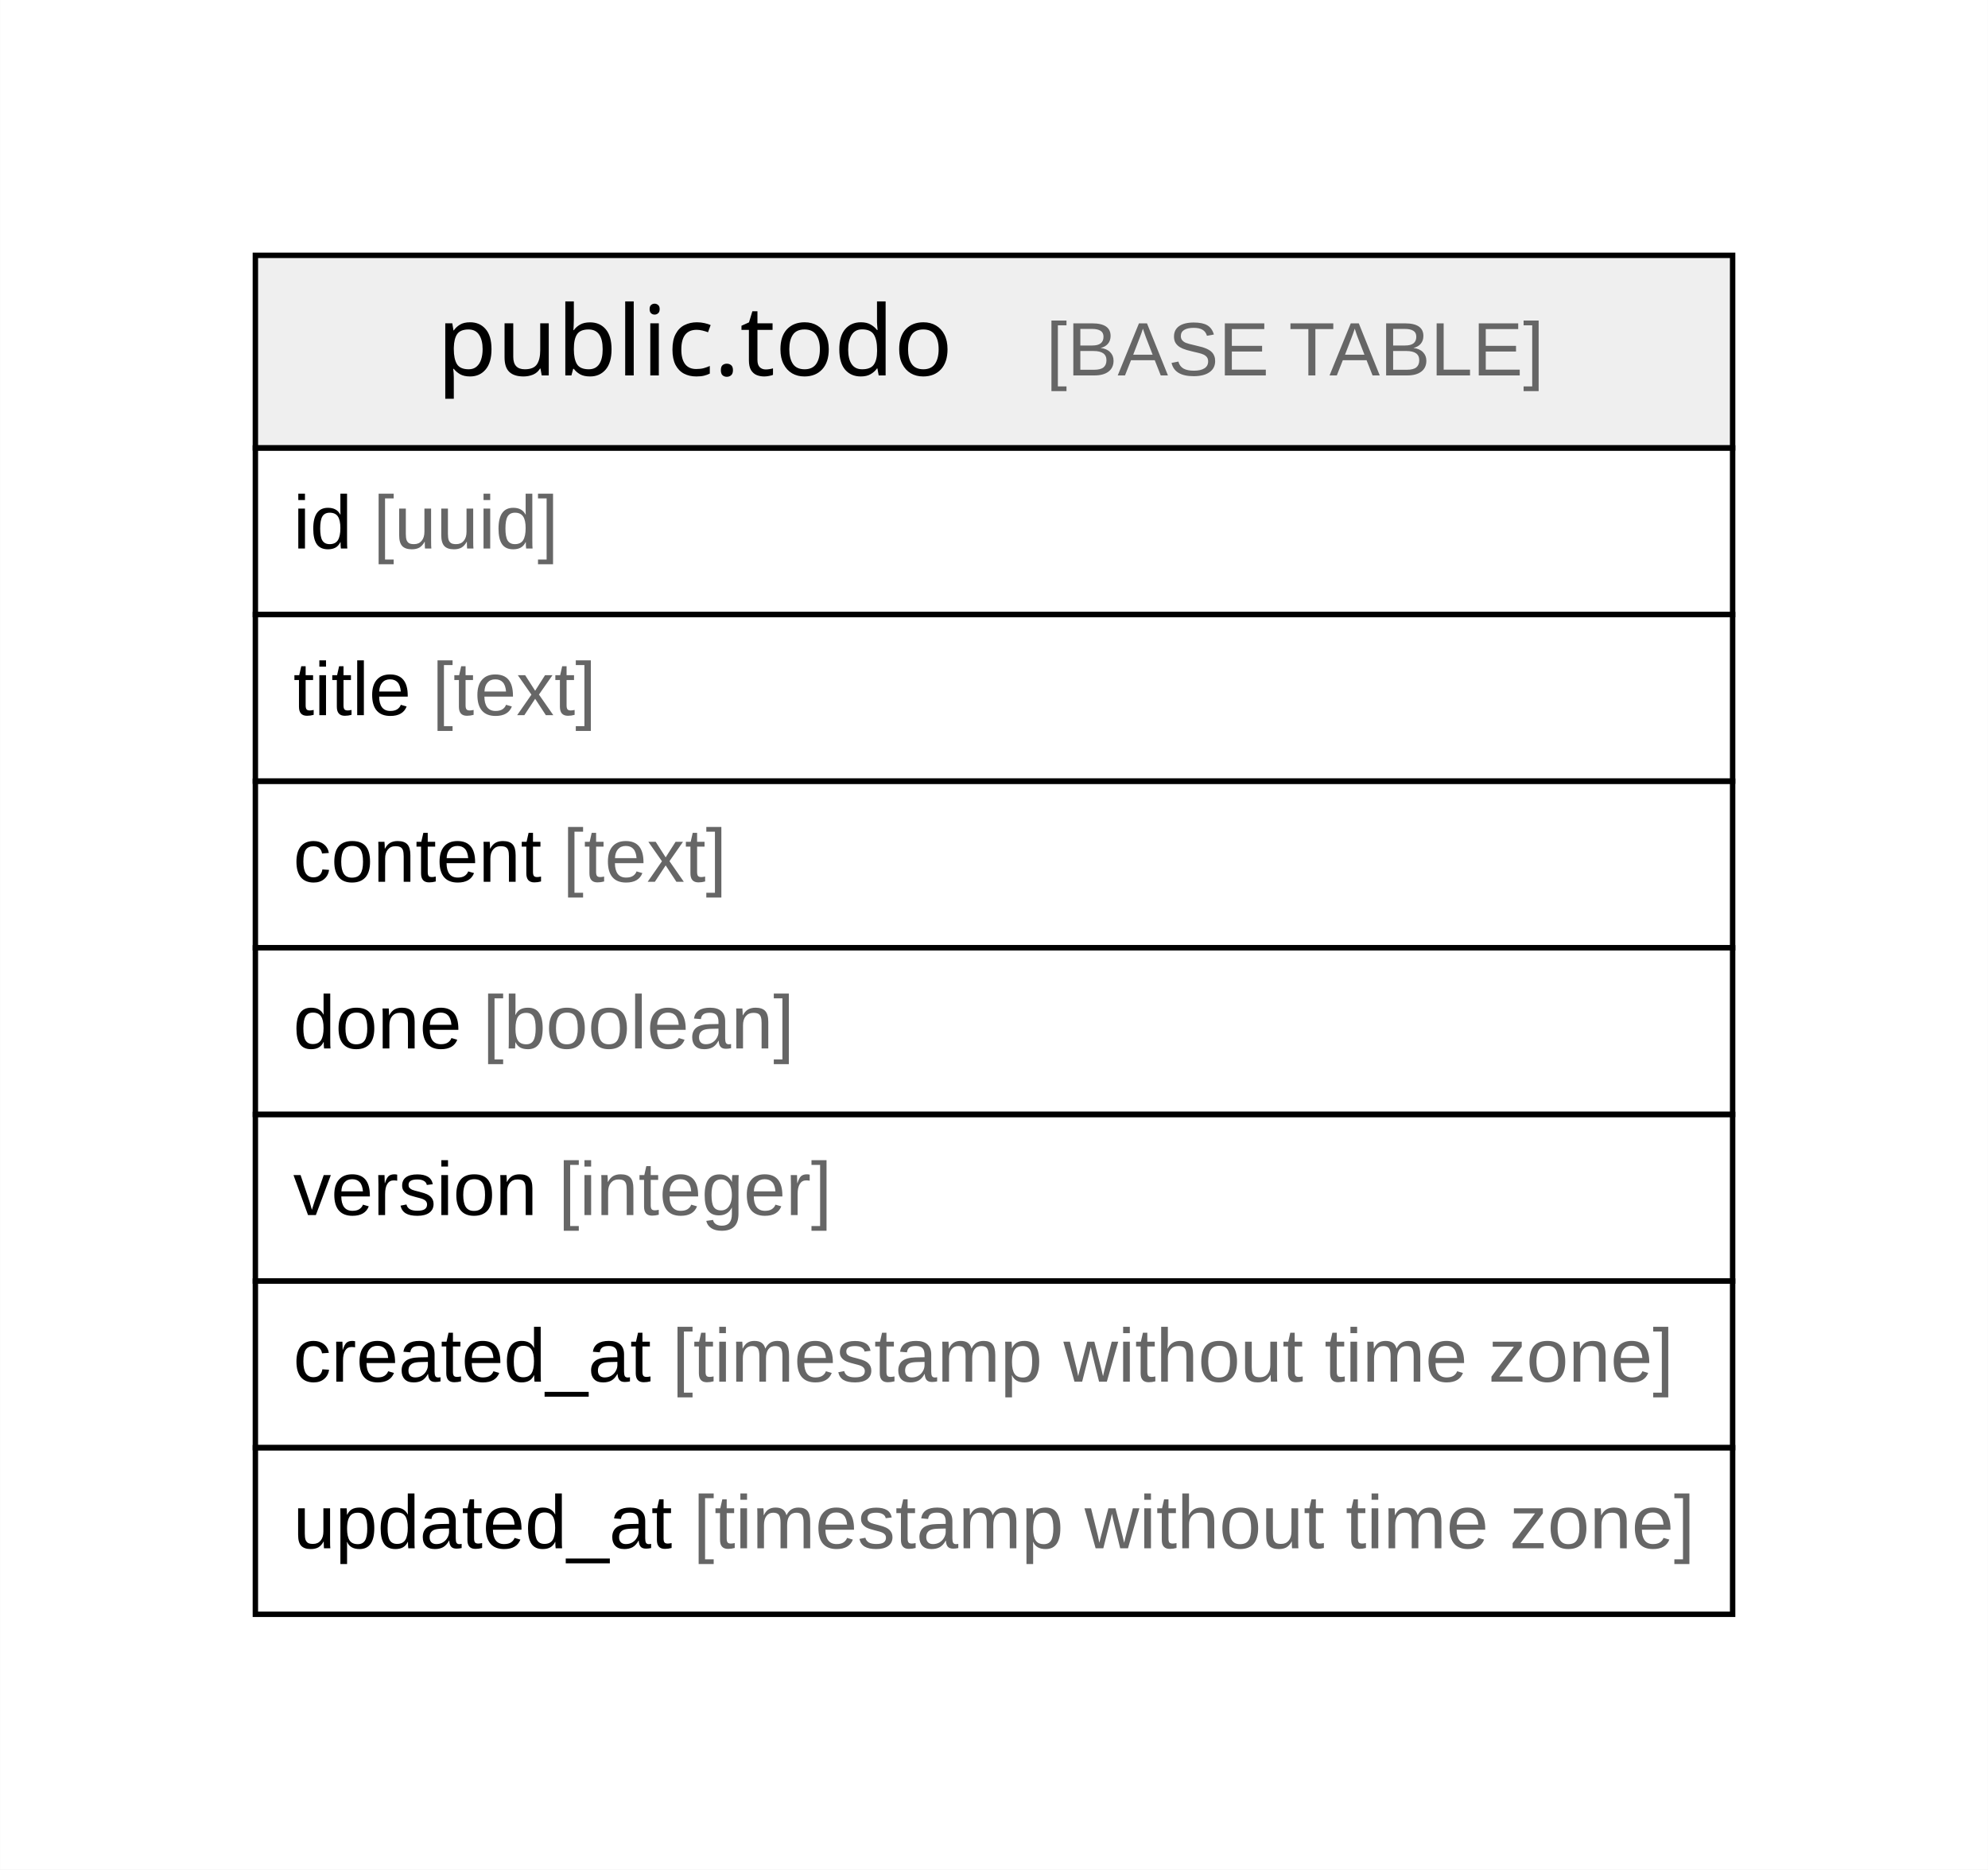
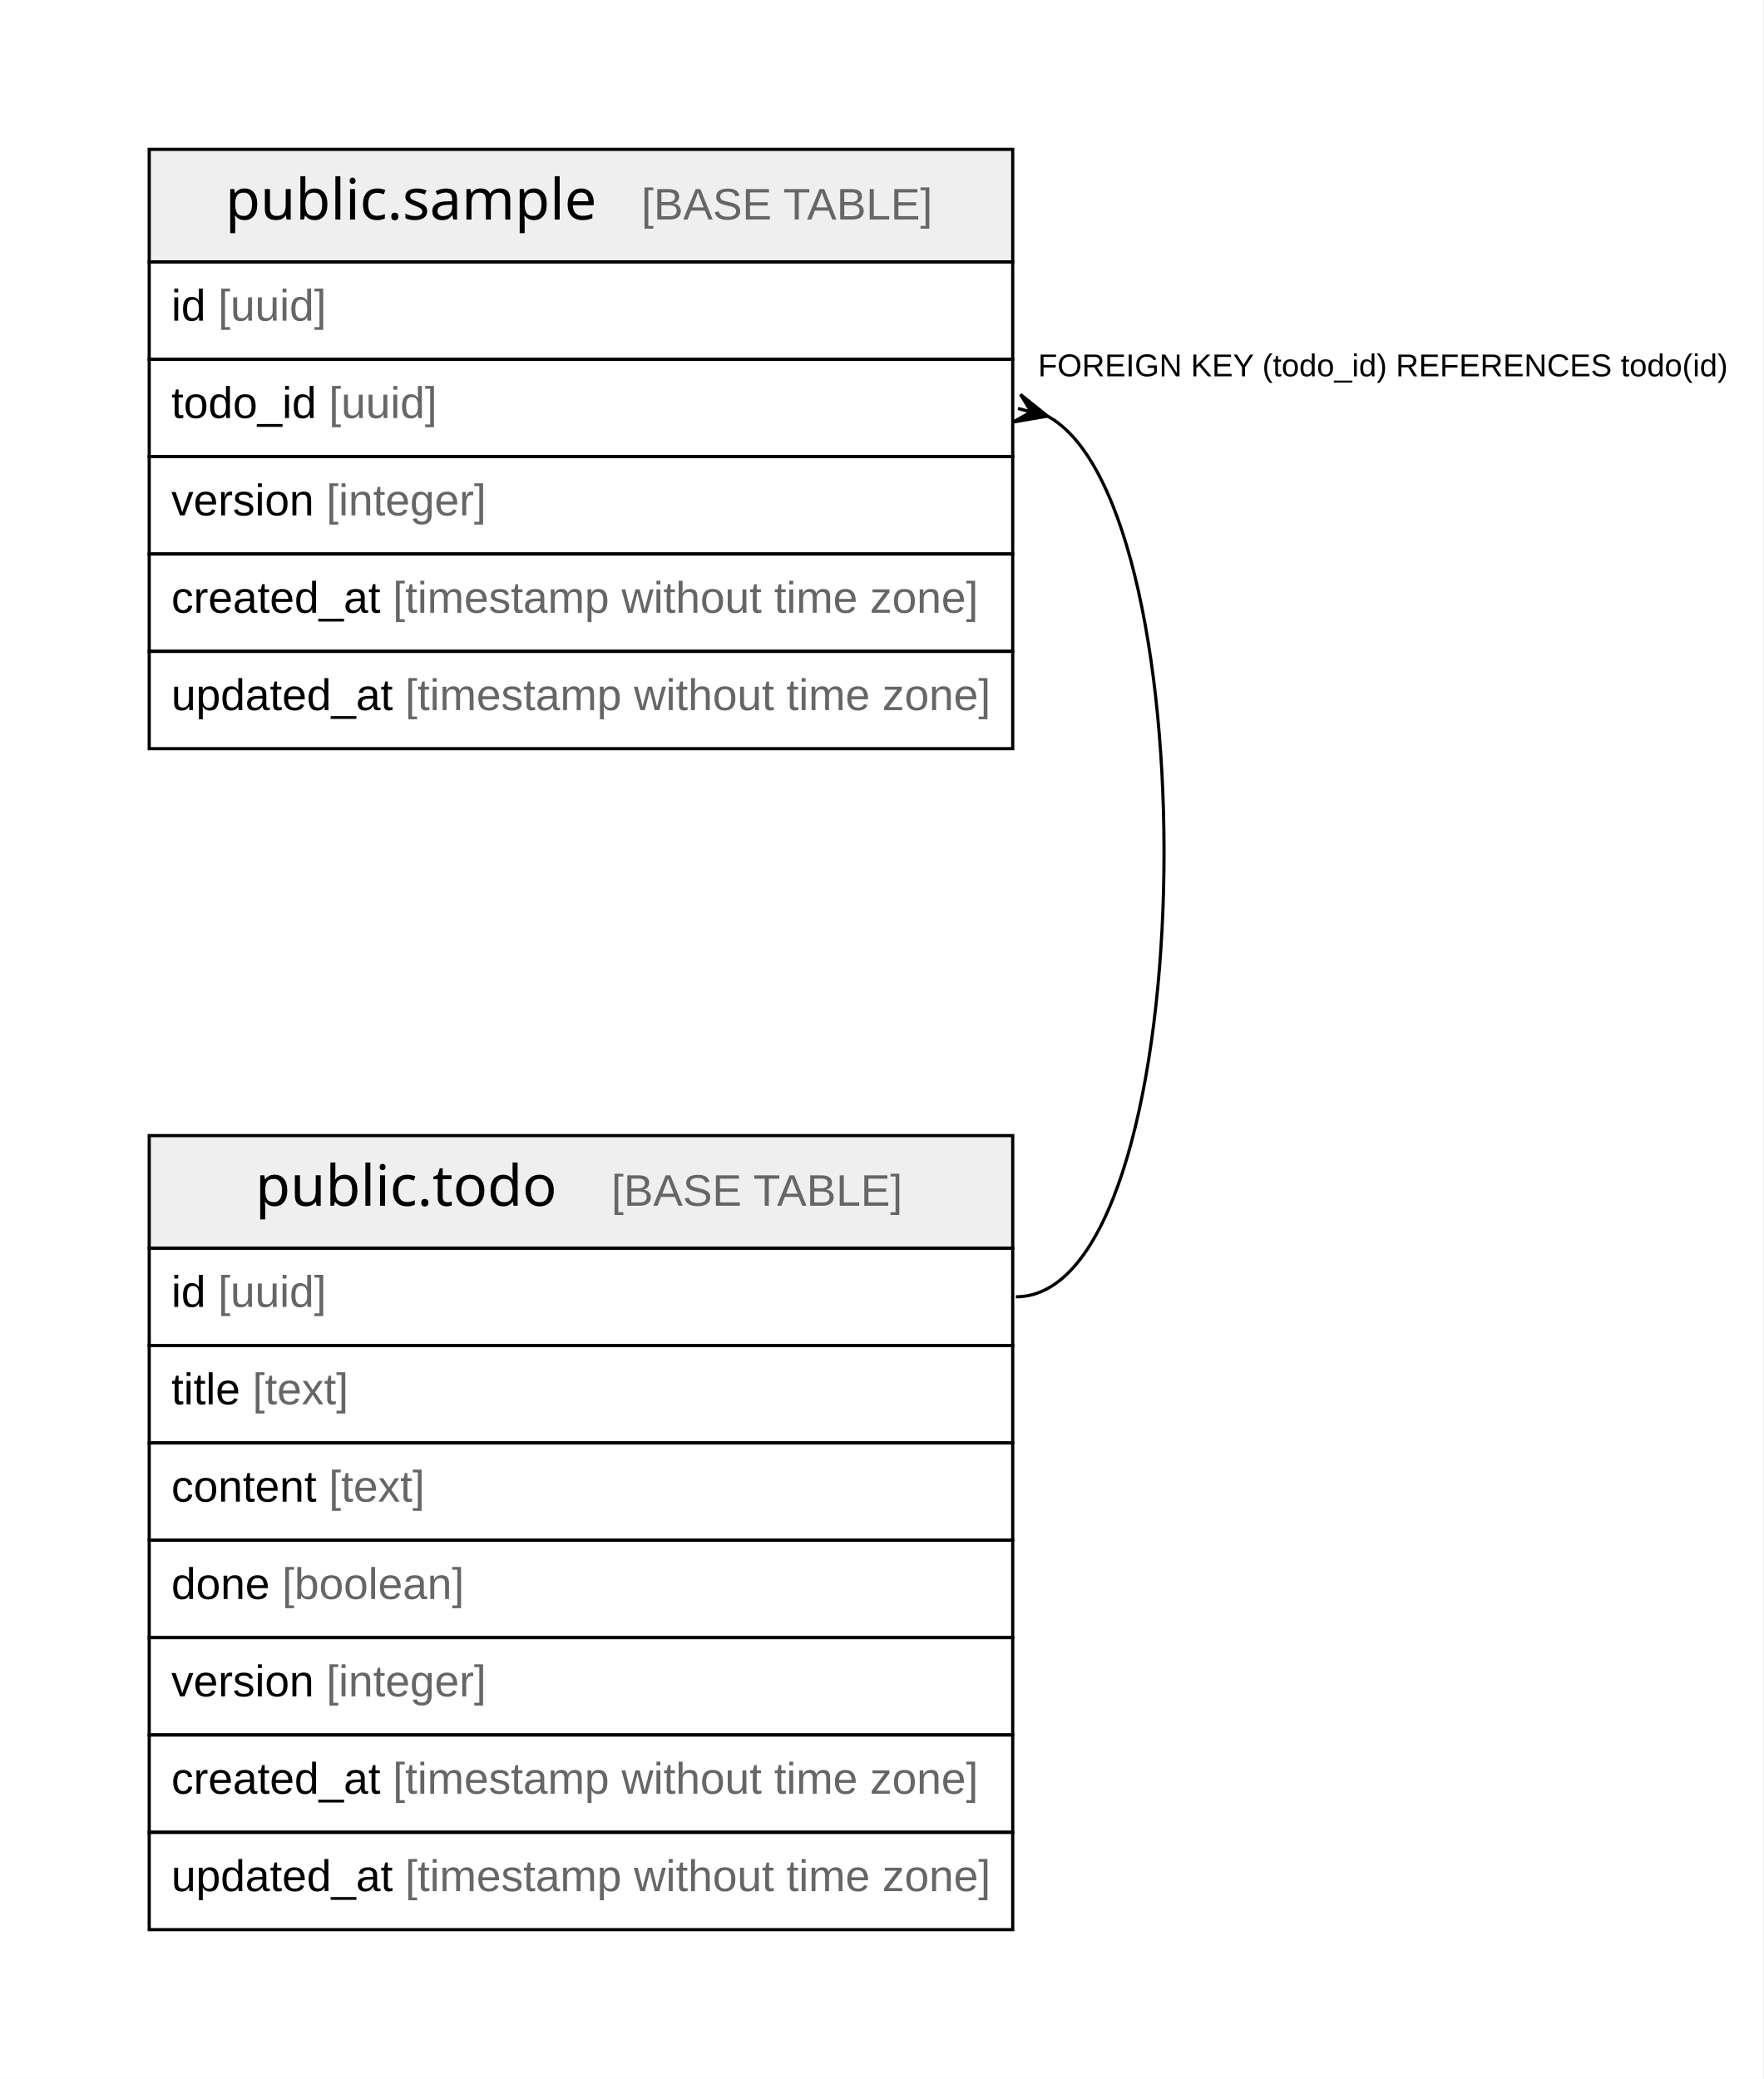
- <svg xmlns="http://www.w3.org/2000/svg" width="368pt" height="346pt" viewBox="0.00 0.00 367.54 345.60">
-   <g id="graph0" class="graph" transform="scale(1 1) rotate(0) translate(4 341.6)">
-     <polygon fill="white" stroke="none" points="-4,4 -4,-341.6 363.54,-341.6 363.54,4 -4,4" />
+ <svg xmlns="http://www.w3.org/2000/svg" width="558pt" height="658pt" viewBox="0.00 0.00 557.74 657.60">
+   <g id="graph0" class="graph" transform="scale(1 1) rotate(0) translate(4 653.6)">
+     <polygon fill="white" stroke="none" points="-4,4 -4,-653.6 553.74,-653.6 553.74,4 -4,4" />
    <g id="node1" class="node">
      <polygon fill="#efefef" stroke="none" points="43.2,-258.8 43.2,-294.4 316.34,-294.4 316.34,-258.8 43.2,-258.8" />
      <polygon fill="none" stroke="black" points="43.2,-258.8 43.2,-294.4 316.34,-294.4 316.34,-258.8 43.2,-258.8" />
      <text text-anchor="start" x="76.78" y="-272.2" font-family="Arial Bold" font-size="18.00">public.todo</text>
      <text text-anchor="start" x="158.27" y="-272.2" font-family="Arial" font-size="14.00">    </text>
      <text text-anchor="start" x="189.39" y="-272.2" font-family="Arial" font-size="14.00" fill="#666666">[BASE TABLE]</text>
      <polygon fill="none" stroke="black" points="43.2,-228 43.2,-258.8 316.34,-258.8 316.34,-228 43.2,-228" />
      <text text-anchor="start" x="50.2" y="-240.2" font-family="Arial" font-size="14.00">id </text>
      <text text-anchor="start" x="64.99" y="-240.2" font-family="Arial" font-size="14.00" fill="#666666">[uuid]</text>
      <polygon fill="none" stroke="black" points="43.2,-197.2 43.2,-228 316.34,-228 316.34,-197.2 43.2,-197.2" />
      <text text-anchor="start" x="50.2" y="-209.4" font-family="Arial" font-size="14.00">title </text>
      <text text-anchor="start" x="75.88" y="-209.4" font-family="Arial" font-size="14.00" fill="#666666">[text]</text>
      <polygon fill="none" stroke="black" points="43.2,-166.4 43.2,-197.2 316.34,-197.2 316.34,-166.4 43.2,-166.4" />
      <text text-anchor="start" x="50.2" y="-178.6" font-family="Arial" font-size="14.00">content </text>
      <text text-anchor="start" x="100.01" y="-178.6" font-family="Arial" font-size="14.00" fill="#666666">[text]</text>
      <polygon fill="none" stroke="black" points="43.2,-135.6 43.2,-166.4 316.34,-166.4 316.34,-135.6 43.2,-135.6" />
      <text text-anchor="start" x="50.2" y="-147.8" font-family="Arial" font-size="14.00">done </text>
      <text text-anchor="start" x="85.23" y="-147.8" font-family="Arial" font-size="14.00" fill="#666666">[boolean]</text>
      <polygon fill="none" stroke="black" points="43.2,-104.8 43.2,-135.6 316.34,-135.6 316.34,-104.8 43.2,-104.8" />
      <text text-anchor="start" x="50.2" y="-117" font-family="Arial" font-size="14.00">version </text>
      <text text-anchor="start" x="99.22" y="-117" font-family="Arial" font-size="14.00" fill="#666666">[integer]</text>
      <polygon fill="none" stroke="black" points="43.2,-74 43.2,-104.8 316.34,-104.8 316.34,-74 43.2,-74" />
      <text text-anchor="start" x="50.2" y="-86.2" font-family="Arial" font-size="14.00">created_at </text>
      <text text-anchor="start" x="120.25" y="-86.2" font-family="Arial" font-size="14.00" fill="#666666">[timestamp without time zone]</text>
      <polygon fill="none" stroke="black" points="43.2,-43.2 43.2,-74 316.34,-74 316.34,-43.2 43.2,-43.2" />
      <text text-anchor="start" x="50.2" y="-55.4" font-family="Arial" font-size="14.00">updated_at </text>
      <text text-anchor="start" x="124.16" y="-55.4" font-family="Arial" font-size="14.00" fill="#666666">[timestamp without time zone]</text>
    </g>
+     <g id="node2" class="node">
+       <polygon fill="#efefef" stroke="none" points="43.2,-570.8 43.2,-606.4 316.34,-606.4 316.34,-570.8 43.2,-570.8" />
+       <polygon fill="none" stroke="black" points="43.2,-570.8 43.2,-606.4 316.34,-606.4 316.34,-570.8 43.2,-570.8" />
+       <text text-anchor="start" x="67.29" y="-584.2" font-family="Arial Bold" font-size="18.00">public.sample</text>
+       <text text-anchor="start" x="167.77" y="-584.2" font-family="Arial" font-size="14.00">    </text>
+       <text text-anchor="start" x="198.88" y="-584.2" font-family="Arial" font-size="14.00" fill="#666666">[BASE TABLE]</text>
+       <polygon fill="none" stroke="black" points="43.2,-540 43.2,-570.8 316.34,-570.8 316.34,-540 43.2,-540" />
+       <text text-anchor="start" x="50.2" y="-552.2" font-family="Arial" font-size="14.00">id </text>
+       <text text-anchor="start" x="64.99" y="-552.2" font-family="Arial" font-size="14.00" fill="#666666">[uuid]</text>
+       <polygon fill="none" stroke="black" points="43.2,-509.2 43.2,-540 316.34,-540 316.34,-509.2 43.2,-509.2" />
+       <text text-anchor="start" x="50.2" y="-521.4" font-family="Arial" font-size="14.00">todo_id </text>
+       <text text-anchor="start" x="100.02" y="-521.4" font-family="Arial" font-size="14.00" fill="#666666">[uuid]</text>
+       <polygon fill="none" stroke="black" points="43.2,-478.4 43.2,-509.2 316.34,-509.2 316.34,-478.4 43.2,-478.4" />
+       <text text-anchor="start" x="50.2" y="-490.6" font-family="Arial" font-size="14.00">version </text>
+       <text text-anchor="start" x="99.22" y="-490.6" font-family="Arial" font-size="14.00" fill="#666666">[integer]</text>
+       <polygon fill="none" stroke="black" points="43.2,-447.6 43.2,-478.4 316.34,-478.4 316.34,-447.6 43.2,-447.6" />
+       <text text-anchor="start" x="50.2" y="-459.8" font-family="Arial" font-size="14.00">created_at </text>
+       <text text-anchor="start" x="120.25" y="-459.8" font-family="Arial" font-size="14.00" fill="#666666">[timestamp without time zone]</text>
+       <polygon fill="none" stroke="black" points="43.2,-416.8 43.2,-447.6 316.34,-447.6 316.34,-416.8 43.2,-416.8" />
+       <text text-anchor="start" x="50.2" y="-429" font-family="Arial" font-size="14.00">updated_at </text>
+       <text text-anchor="start" x="124.16" y="-429" font-family="Arial" font-size="14.00" fill="#666666">[timestamp without time zone]</text>
+     </g>
+     <g id="edge1" class="edge">
+       <path fill="none" stroke="black" d="M327.36,-522C379.63,-493.65 376.29,-243.4 317.34,-243.4" />
+       <polygon fill="black" stroke="black" points="327.35,-522 316.53,-520.16 322.18,-523.34 317.99,-524.43 317.99,-524.43 317.99,-524.43 322.18,-523.34 318.8,-528.87 327.35,-522" />
+       <text text-anchor="start" x="324.34" y="-534.6" font-family="Arial" font-size="10.00">FOREIGN KEY (todo_id) REFERENCES todo(id)</text>
+     </g>
  </g>
</svg>
